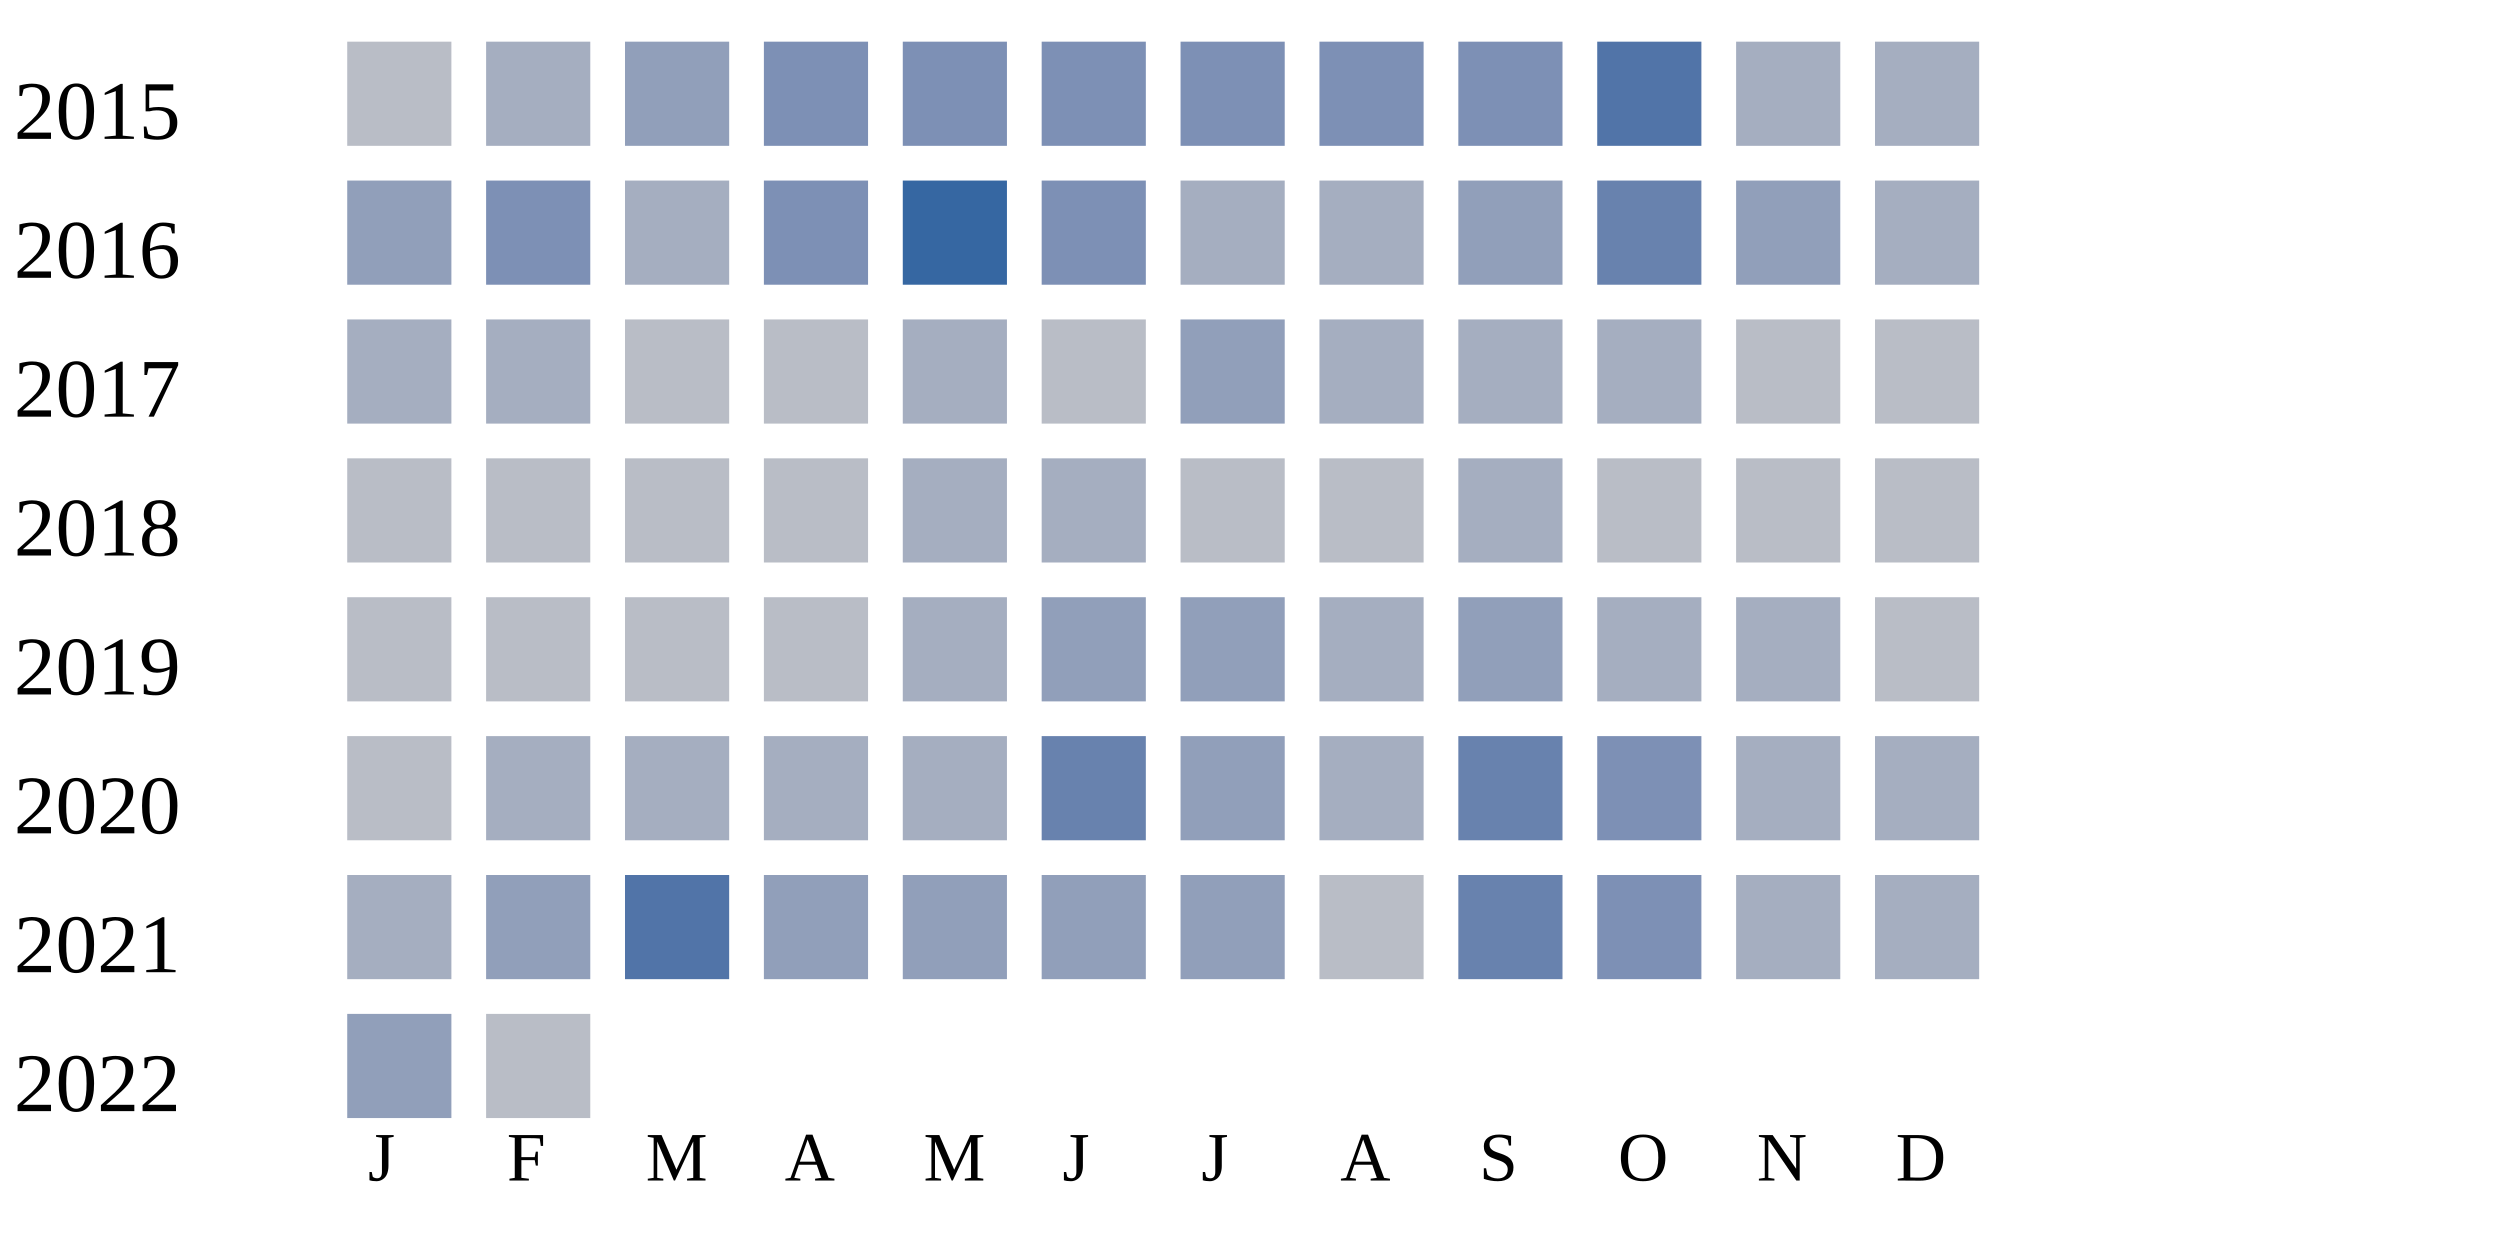
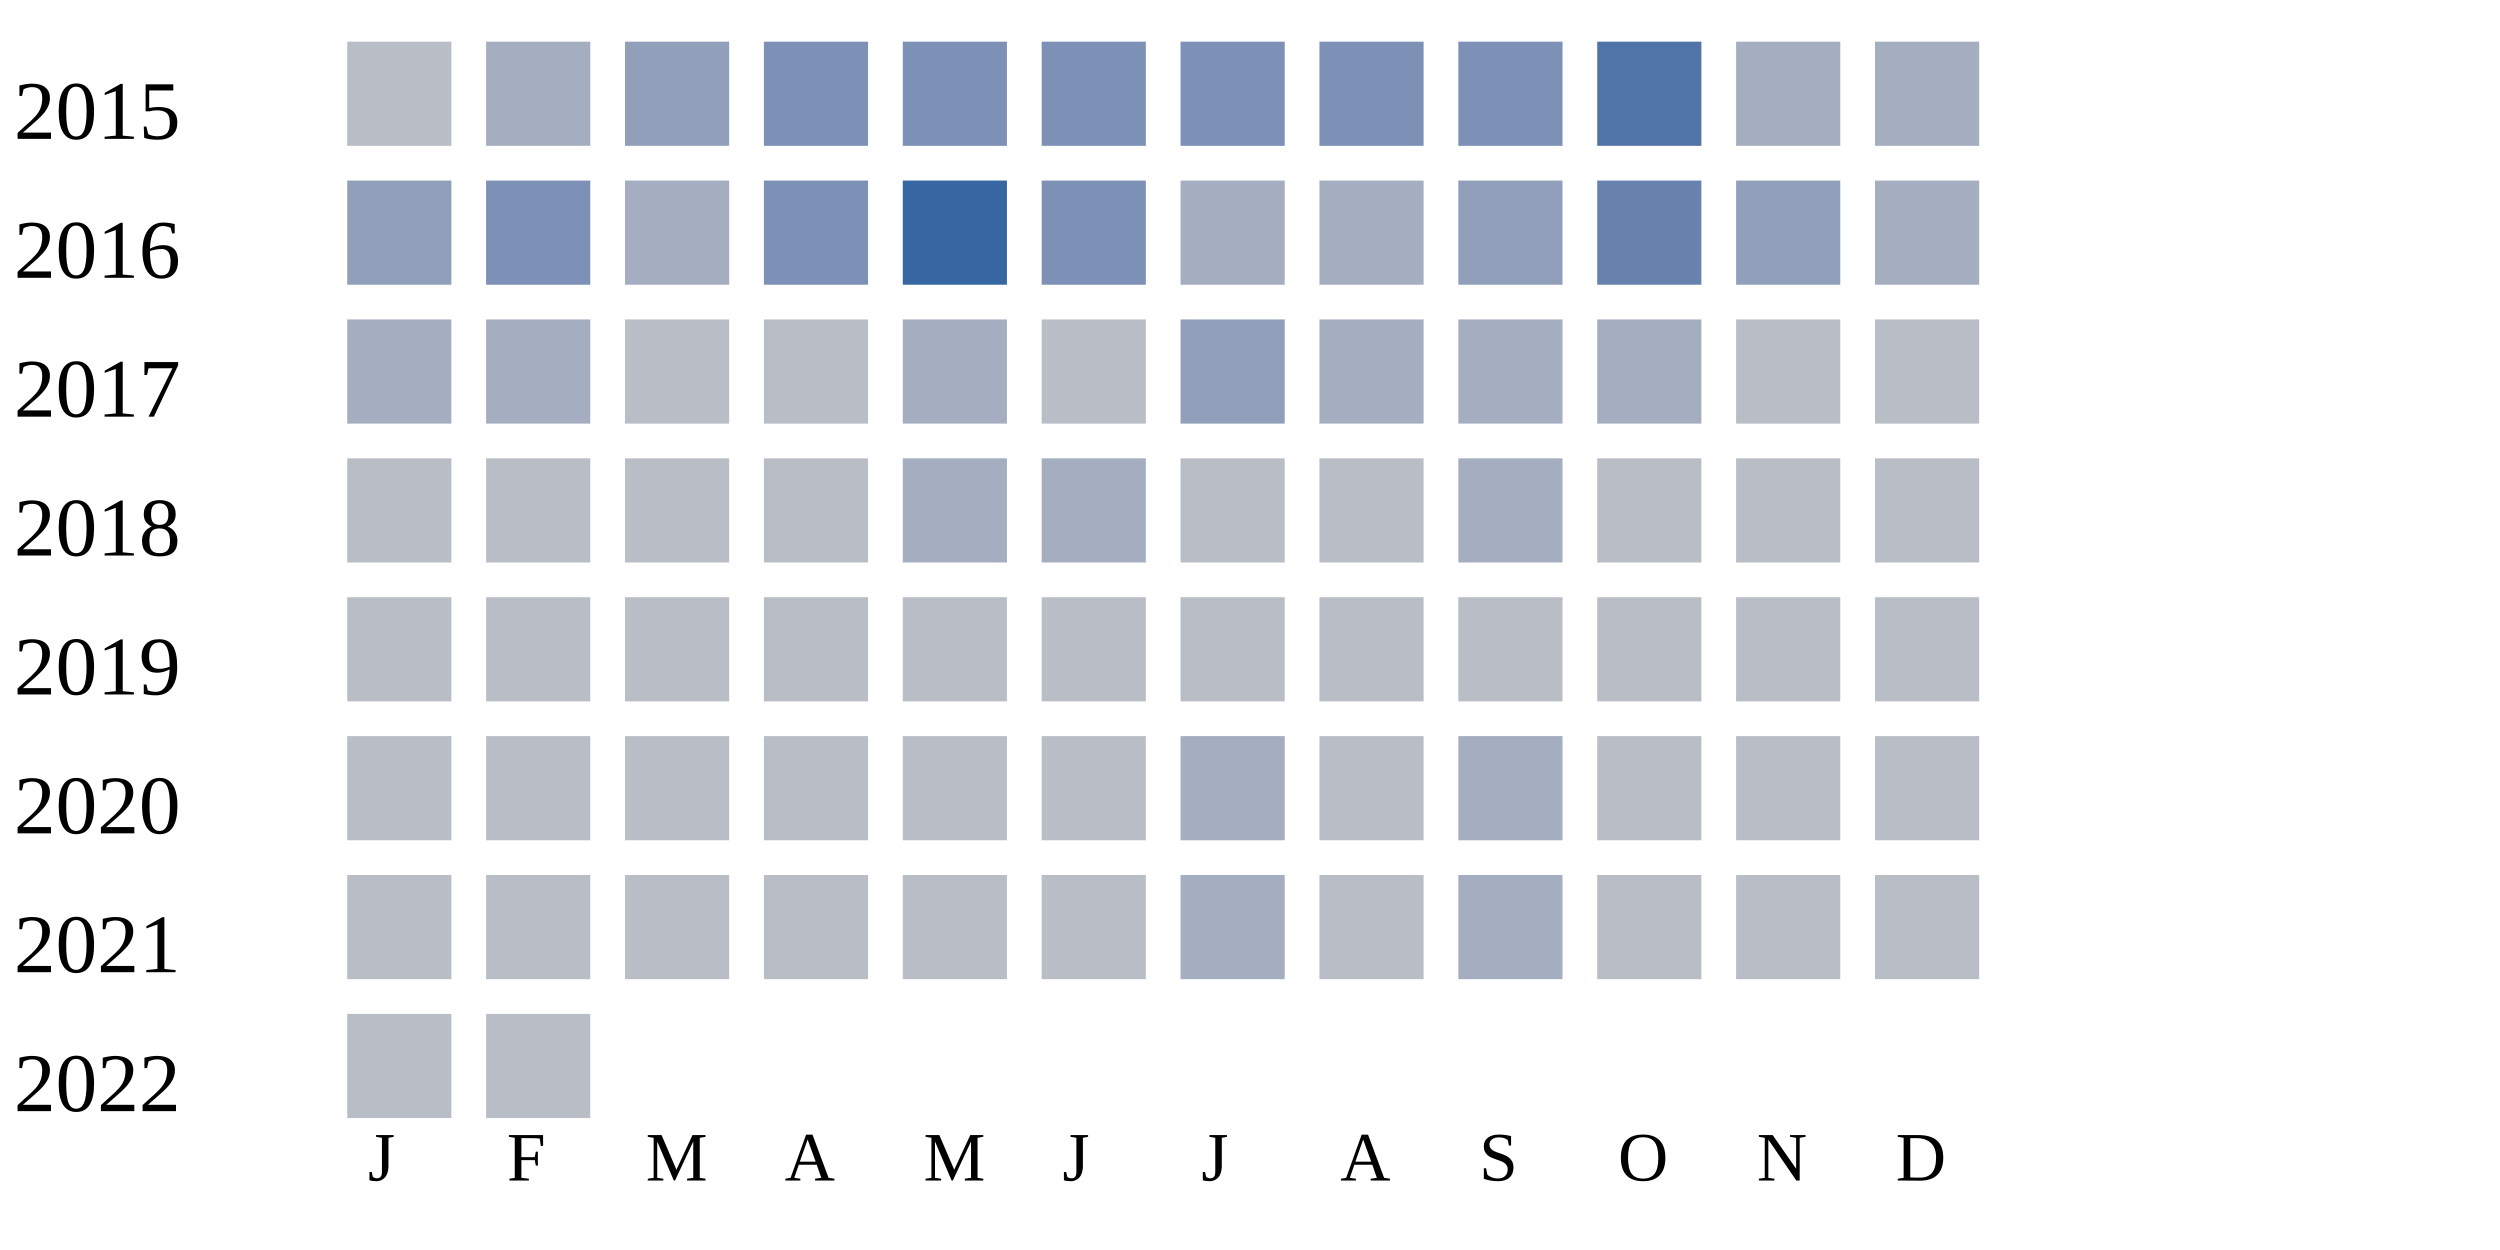
<svg xmlns="http://www.w3.org/2000/svg" width="360" height="180">
  <g transform="translate(0 0)">
    <text x="2" y="20">2015</text>
    <rect x="50" y="6" width="15" height="15" fill="#b9bdc6" />
    <rect x="70" y="6" width="15" height="15" fill="#a5aec0" />
    <rect x="90" y="6" width="15" height="15" fill="#919fba" />
    <rect x="110" y="6" width="15" height="15" fill="#7d90b5" />
    <rect x="130" y="6" width="15" height="15" fill="#7d90b5" />
    <rect x="150" y="6" width="15" height="15" fill="#7d90b5" />
    <rect x="170" y="6" width="15" height="15" fill="#7d90b5" />
    <rect x="190" y="6" width="15" height="15" fill="#7d90b5" />
    <rect x="210" y="6" width="15" height="15" fill="#7d90b5" />
    <rect x="230" y="6" width="15" height="15" fill="#5174a8" />
    <rect x="250" y="6" width="15" height="15" fill="#a5aec0" />
    <rect x="270" y="6" width="15" height="15" fill="#a5aec0" />
  </g>
  <g transform="translate(0 20)">
    <text x="2" y="20">2016</text>
    <rect x="50" y="6" width="15" height="15" fill="#919fba" />
    <rect x="70" y="6" width="15" height="15" fill="#7d90b5" />
    <rect x="90" y="6" width="15" height="15" fill="#a5aec0" />
    <rect x="110" y="6" width="15" height="15" fill="#7d90b5" />
    <rect x="130" y="6" width="15" height="15" fill="#3667a2" />
    <rect x="150" y="6" width="15" height="15" fill="#7d90b5" />
    <rect x="170" y="6" width="15" height="15" fill="#a5aec0" />
    <rect x="190" y="6" width="15" height="15" fill="#a5aec0" />
    <rect x="210" y="6" width="15" height="15" fill="#919fba" />
    <rect x="230" y="6" width="15" height="15" fill="#6882ae" />
    <rect x="250" y="6" width="15" height="15" fill="#919fba" />
    <rect x="270" y="6" width="15" height="15" fill="#a5aec0" />
  </g>
  <g transform="translate(0 40)">
    <text x="2" y="20">2017</text>
    <rect x="50" y="6" width="15" height="15" fill="#a5aec0" />
    <rect x="70" y="6" width="15" height="15" fill="#a5aec0" />
    <rect x="90" y="6" width="15" height="15" fill="#b9bdc6" />
    <rect x="110" y="6" width="15" height="15" fill="#b9bdc6" />
    <rect x="130" y="6" width="15" height="15" fill="#a5aec0" />
    <rect x="150" y="6" width="15" height="15" fill="#b9bdc6" />
    <rect x="170" y="6" width="15" height="15" fill="#919fba" />
    <rect x="190" y="6" width="15" height="15" fill="#a5aec0" />
    <rect x="210" y="6" width="15" height="15" fill="#a5aec0" />
    <rect x="230" y="6" width="15" height="15" fill="#a5aec0" />
    <rect x="250" y="6" width="15" height="15" fill="#b9bdc6" />
    <rect x="270" y="6" width="15" height="15" fill="#b9bdc6" />
  </g>
  <g transform="translate(0 60)">
    <text x="2" y="20">2018</text>
    <rect x="50" y="6" width="15" height="15" fill="#b9bdc6" />
    <rect x="70" y="6" width="15" height="15" fill="#b9bdc6" />
    <rect x="90" y="6" width="15" height="15" fill="#b9bdc6" />
    <rect x="110" y="6" width="15" height="15" fill="#b9bdc6" />
    <rect x="130" y="6" width="15" height="15" fill="#a5aec0" />
    <rect x="150" y="6" width="15" height="15" fill="#a5aec0" />
    <rect x="170" y="6" width="15" height="15" fill="#b9bdc6" />
    <rect x="190" y="6" width="15" height="15" fill="#b9bdc6" />
    <rect x="210" y="6" width="15" height="15" fill="#a5aec0" />
    <rect x="230" y="6" width="15" height="15" fill="#b9bdc6" />
    <rect x="250" y="6" width="15" height="15" fill="#b9bdc6" />
    <rect x="270" y="6" width="15" height="15" fill="#b9bdc6" />
  </g>
  <g transform="translate(0 80)">
    <text x="2" y="20">2019</text>
    <rect x="50" y="6" width="15" height="15" fill="#b9bdc6" />
    <rect x="70" y="6" width="15" height="15" fill="#b9bdc6" />
    <rect x="90" y="6" width="15" height="15" fill="#b9bdc6" />
    <rect x="110" y="6" width="15" height="15" fill="#b9bdc6" />
-     <rect x="130" y="6" width="15" height="15" fill="#a5aec0" />
-     <rect x="150" y="6" width="15" height="15" fill="#919fba" />
-     <rect x="170" y="6" width="15" height="15" fill="#919fba" />
-     <rect x="190" y="6" width="15" height="15" fill="#a5aec0" />
-     <rect x="210" y="6" width="15" height="15" fill="#919fba" />
-     <rect x="230" y="6" width="15" height="15" fill="#a5aec0" />
-     <rect x="250" y="6" width="15" height="15" fill="#a5aec0" />
+     <rect x="130" y="6" width="15" height="15" fill="#b9bdc6" />
+     <rect x="150" y="6" width="15" height="15" fill="#b9bdc6" />
+     <rect x="170" y="6" width="15" height="15" fill="#b9bdc6" />
+     <rect x="190" y="6" width="15" height="15" fill="#b9bdc6" />
+     <rect x="210" y="6" width="15" height="15" fill="#b9bdc6" />
+     <rect x="230" y="6" width="15" height="15" fill="#b9bdc6" />
+     <rect x="250" y="6" width="15" height="15" fill="#b9bdc6" />
    <rect x="270" y="6" width="15" height="15" fill="#b9bdc6" />
  </g>
  <g transform="translate(0 100)">
    <text x="2" y="20">2020</text>
    <rect x="50" y="6" width="15" height="15" fill="#b9bdc6" />
-     <rect x="70" y="6" width="15" height="15" fill="#a5aec0" />
-     <rect x="90" y="6" width="15" height="15" fill="#a5aec0" />
-     <rect x="110" y="6" width="15" height="15" fill="#a5aec0" />
-     <rect x="130" y="6" width="15" height="15" fill="#a5aec0" />
-     <rect x="150" y="6" width="15" height="15" fill="#6882ae" />
-     <rect x="170" y="6" width="15" height="15" fill="#919fba" />
-     <rect x="190" y="6" width="15" height="15" fill="#a5aec0" />
-     <rect x="210" y="6" width="15" height="15" fill="#6882ae" />
-     <rect x="230" y="6" width="15" height="15" fill="#7d90b5" />
-     <rect x="250" y="6" width="15" height="15" fill="#a5aec0" />
-     <rect x="270" y="6" width="15" height="15" fill="#a5aec0" />
+     <rect x="70" y="6" width="15" height="15" fill="#b9bdc6" />
+     <rect x="90" y="6" width="15" height="15" fill="#b9bdc6" />
+     <rect x="110" y="6" width="15" height="15" fill="#b9bdc6" />
+     <rect x="130" y="6" width="15" height="15" fill="#b9bdc6" />
+     <rect x="150" y="6" width="15" height="15" fill="#b9bdc6" />
+     <rect x="170" y="6" width="15" height="15" fill="#a5aec0" />
+     <rect x="190" y="6" width="15" height="15" fill="#b9bdc6" />
+     <rect x="210" y="6" width="15" height="15" fill="#a5aec0" />
+     <rect x="230" y="6" width="15" height="15" fill="#b9bdc6" />
+     <rect x="250" y="6" width="15" height="15" fill="#b9bdc6" />
+     <rect x="270" y="6" width="15" height="15" fill="#b9bdc6" />
  </g>
  <g transform="translate(0 120)">
    <text x="2" y="20">2021</text>
-     <rect x="50" y="6" width="15" height="15" fill="#a5aec0" />
-     <rect x="70" y="6" width="15" height="15" fill="#919fba" />
-     <rect x="90" y="6" width="15" height="15" fill="#5174a8" />
-     <rect x="110" y="6" width="15" height="15" fill="#919fba" />
-     <rect x="130" y="6" width="15" height="15" fill="#919fba" />
-     <rect x="150" y="6" width="15" height="15" fill="#919fba" />
-     <rect x="170" y="6" width="15" height="15" fill="#919fba" />
+     <rect x="50" y="6" width="15" height="15" fill="#b9bdc6" />
+     <rect x="70" y="6" width="15" height="15" fill="#b9bdc6" />
+     <rect x="90" y="6" width="15" height="15" fill="#b9bdc6" />
+     <rect x="110" y="6" width="15" height="15" fill="#b9bdc6" />
+     <rect x="130" y="6" width="15" height="15" fill="#b9bdc6" />
+     <rect x="150" y="6" width="15" height="15" fill="#b9bdc6" />
+     <rect x="170" y="6" width="15" height="15" fill="#a5aec0" />
    <rect x="190" y="6" width="15" height="15" fill="#b9bdc6" />
-     <rect x="210" y="6" width="15" height="15" fill="#6882ae" />
-     <rect x="230" y="6" width="15" height="15" fill="#7d90b5" />
-     <rect x="250" y="6" width="15" height="15" fill="#a5aec0" />
-     <rect x="270" y="6" width="15" height="15" fill="#a5aec0" />
+     <rect x="210" y="6" width="15" height="15" fill="#a5aec0" />
+     <rect x="230" y="6" width="15" height="15" fill="#b9bdc6" />
+     <rect x="250" y="6" width="15" height="15" fill="#b9bdc6" />
+     <rect x="270" y="6" width="15" height="15" fill="#b9bdc6" />
  </g>
  <g transform="translate(0 140)">
    <text x="2" y="20">2022</text>
-     <rect x="50" y="6" width="15" height="15" fill="#919fba" />
+     <rect x="50" y="6" width="15" height="15" fill="#b9bdc6" />
    <rect x="70" y="6" width="15" height="15" fill="#b9bdc6" />
  </g>
  <text style="font-size: 10px; text-align: center" x="53" y="170">J</text>
  <text style="font-size: 10px; text-align: center" x="73" y="170">F</text>
  <text style="font-size: 10px; text-align: center" x="93" y="170">M</text>
  <text style="font-size: 10px; text-align: center" x="113" y="170">A</text>
  <text style="font-size: 10px; text-align: center" x="133" y="170">M</text>
  <text style="font-size: 10px; text-align: center" x="153" y="170">J</text>
  <text style="font-size: 10px; text-align: center" x="173" y="170">J</text>
  <text style="font-size: 10px; text-align: center" x="193" y="170">A</text>
  <text style="font-size: 10px; text-align: center" x="213" y="170">S</text>
  <text style="font-size: 10px; text-align: center" x="233" y="170">O</text>
  <text style="font-size: 10px; text-align: center" x="253" y="170">N</text>
  <text style="font-size: 10px; text-align: center" x="273" y="170">D</text>
  <text style="font-size: 10px;" x="155" y="189">Less</text>
  <rect fill="#b9bdc6" width="10" height="10" x="180" y="180" />
  <rect fill="#919fba" width="10" height="10" x="195" y="180" />
  <rect fill="#6882ae" width="10" height="10" x="210" y="180" />
  <rect fill="#005a9c" width="10" height="10" x="225" y="180" />
  <text x="240" y="189" style="font-size: 10px;">More</text>
</svg>
